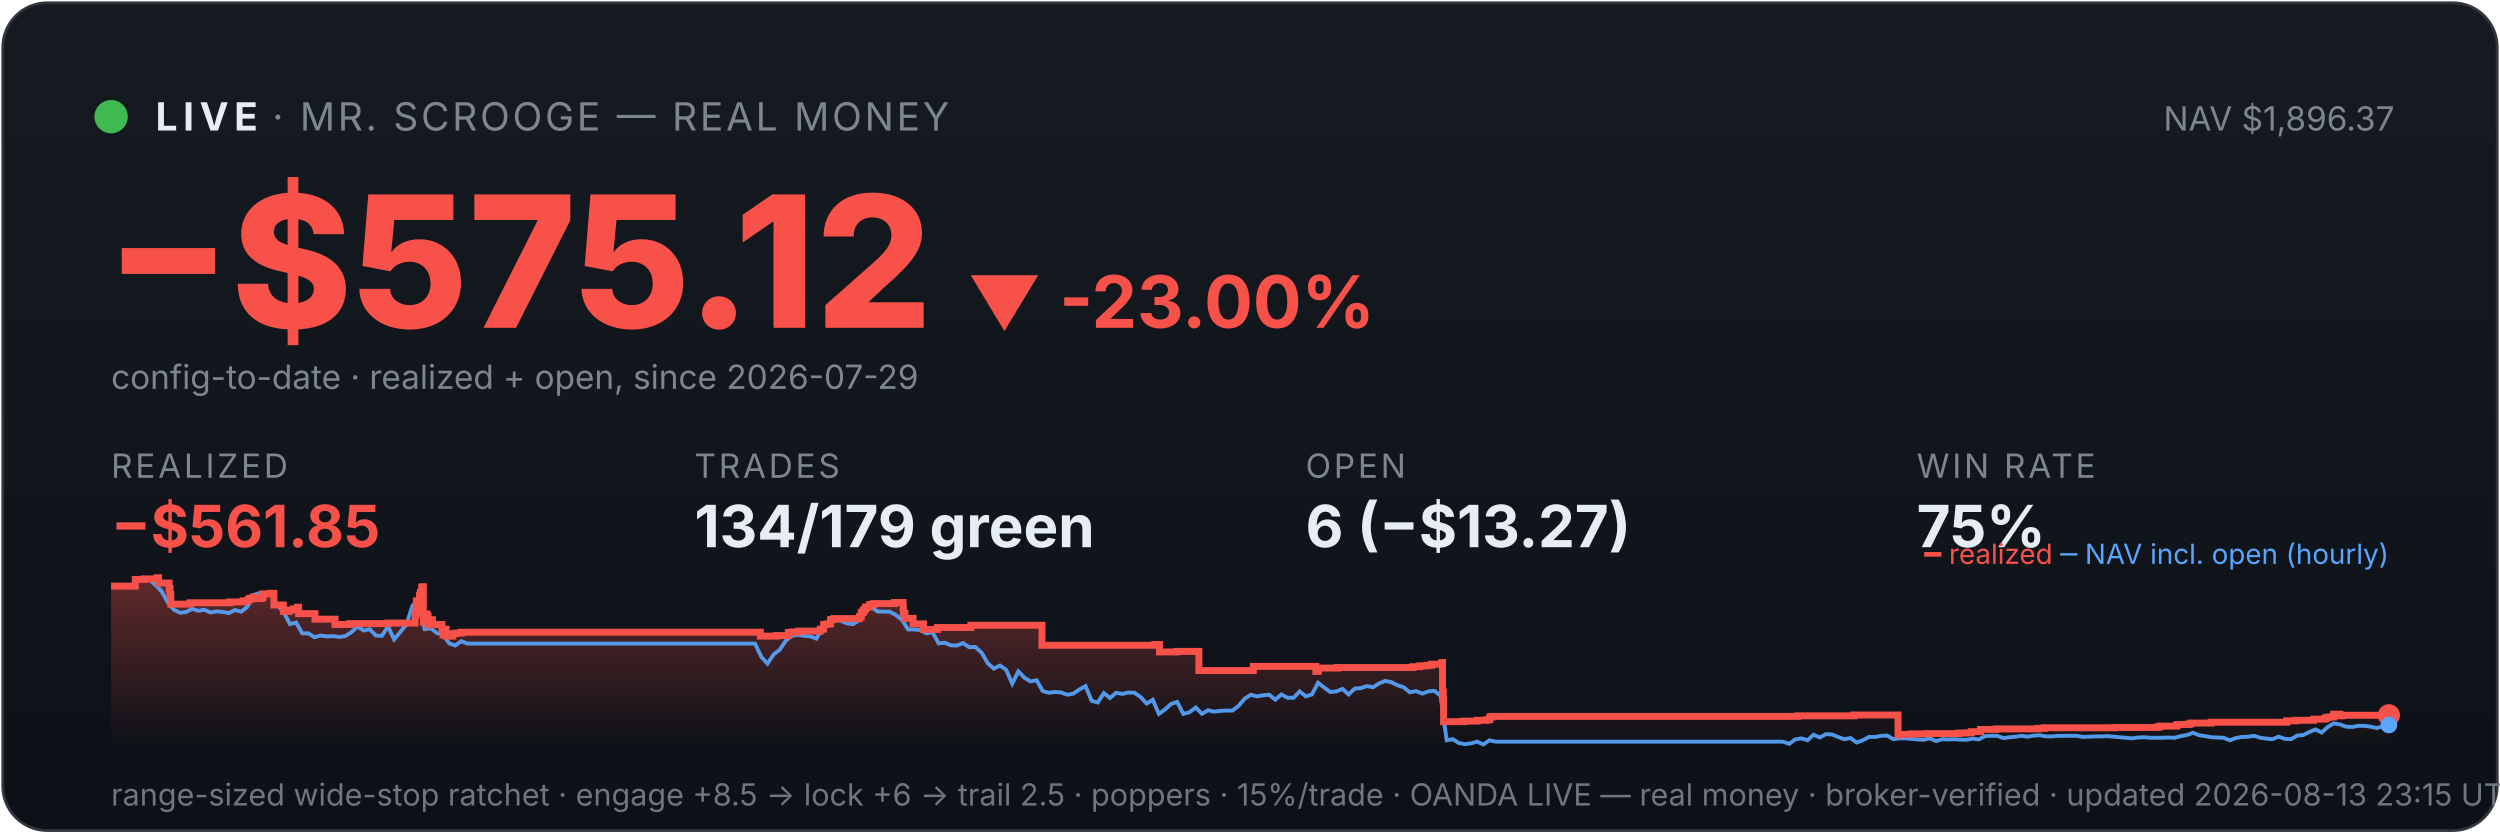
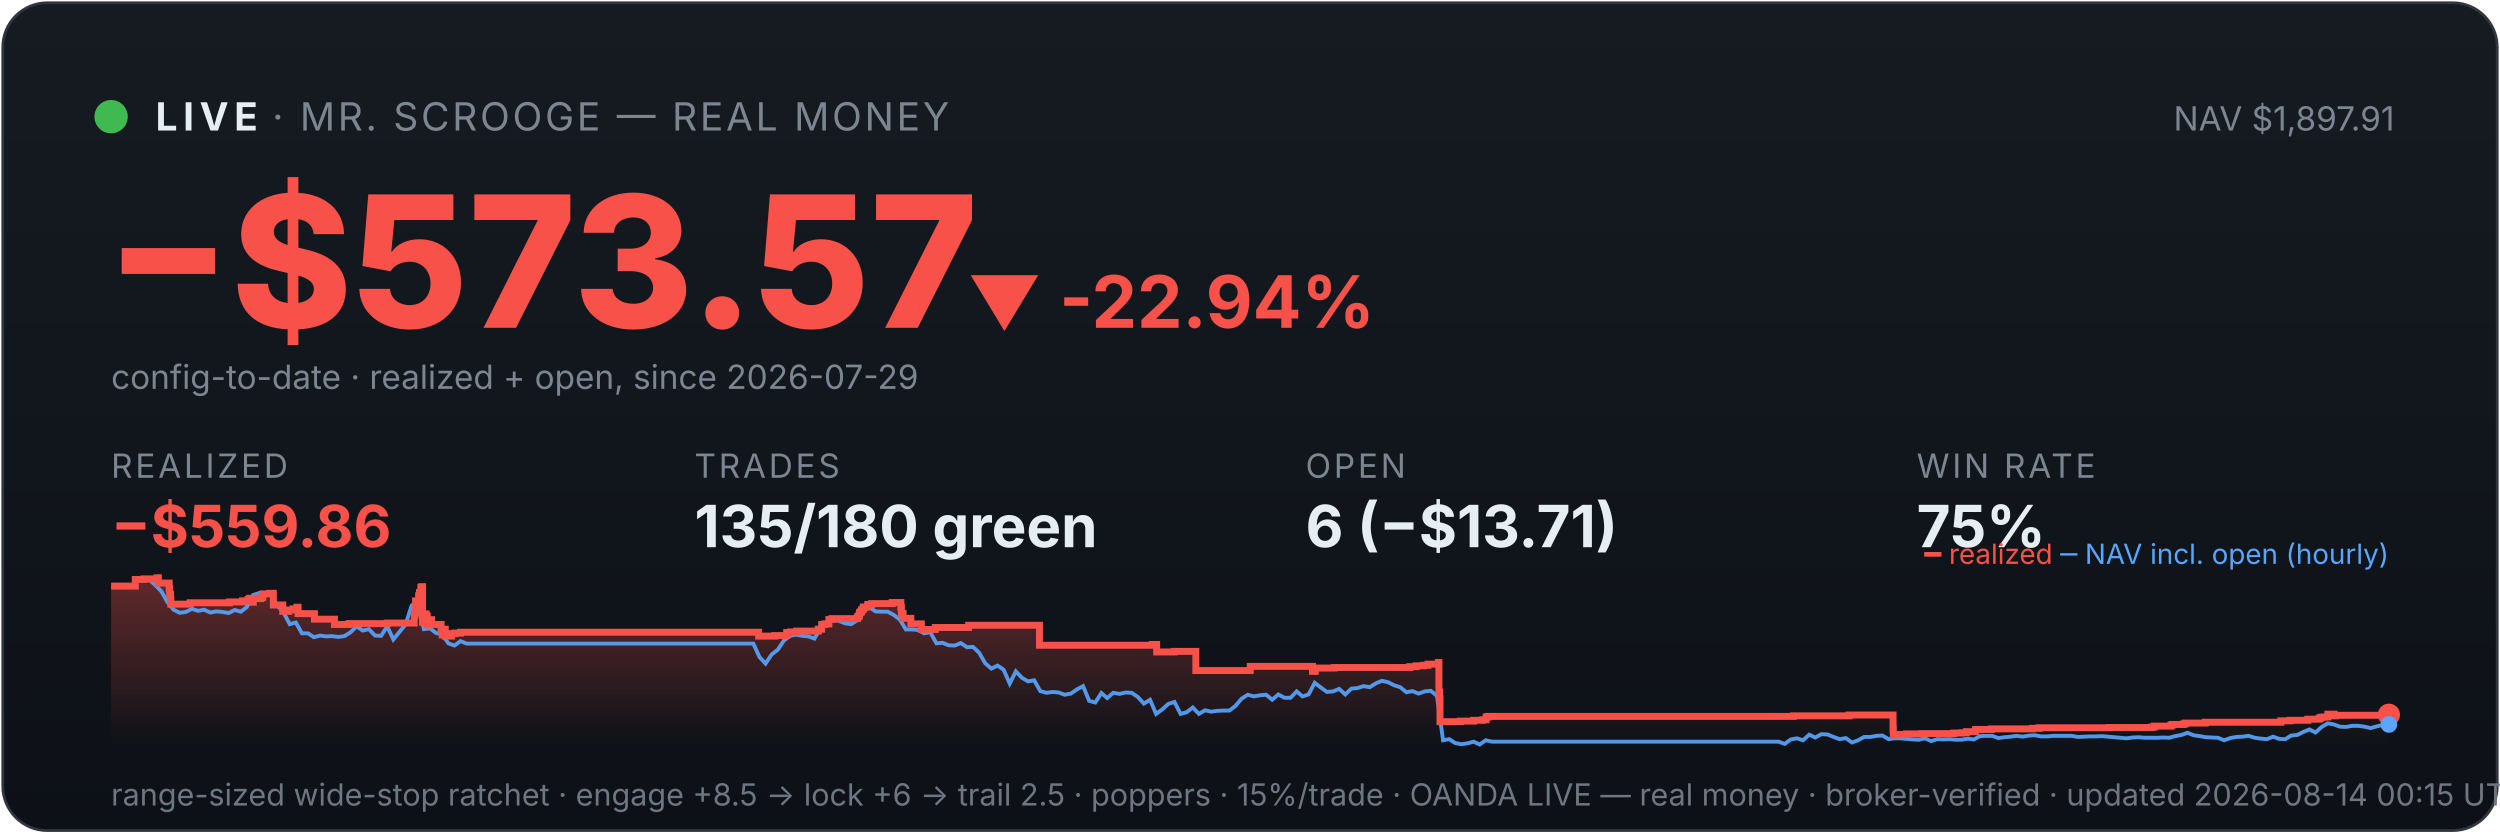
<svg xmlns="http://www.w3.org/2000/svg" viewBox="0 0 900 300" width="100%" font-family="system-ui,-apple-system,sans-serif">
  <defs>
    <linearGradient id="bg" x1="0" y1="0" x2="0" y2="1">
      <stop offset="0" stop-color="#161b22" />
      <stop offset="1" stop-color="#0d1117" />
    </linearGradient>
    <linearGradient id="fill" x1="0" y1="0" x2="0" y2="1">
      <stop offset="0" stop-color="#f85149" stop-opacity="0.35" />
      <stop offset="1" stop-color="#f85149" stop-opacity="0" />
    </linearGradient>
  </defs>
  <rect x="1" y="1" width="898" height="298" rx="16" fill="url(#bg)" stroke="#30363d" />
  <circle cx="40" cy="42" r="6" fill="#3fb950" />
  <text x="56" y="47" font-size="14" font-weight="700" fill="#e6edf3" letter-spacing="2">LIVE</text>
  <text x="98" y="47" font-size="14" fill="#7d8590" letter-spacing="1">· MR. SCROOGE — REAL MONEY</text>
-   <text x="862" y="47" font-size="12" fill="#7d8590" text-anchor="end">NAV $1,896.37</text>
-   <text x="38" y="118" font-size="66" font-weight="800" fill="#f85149">−$575.12</text>
-   <text x="348" y="118" font-size="26" font-weight="700" fill="#f85149">▼ -23.00%</text>
+   <text x="862" y="47" font-size="12" fill="#7d8590" text-anchor="end">NAV $1,897.91</text>
+   <text x="38" y="118" font-size="66" font-weight="800" fill="#f85149">−$573.57</text>
+   <text x="348" y="118" font-size="26" font-weight="700" fill="#f85149">▼ -22.94%</text>
  <text x="40" y="140" font-size="12" fill="#7d8590">config-to-date · realized + open, since 2026-07-29</text>
  <text x="40" y="172" font-family="system-ui,-apple-system,sans-serif" font-size="12" fill="#7d8590" letter-spacing="1">REALIZED</text>
-   <text x="40" y="197" font-family="system-ui,-apple-system,sans-serif" font-size="21" font-weight="700" fill="#f85149">−$561.85</text>
+   <text x="40" y="197" font-family="system-ui,-apple-system,sans-serif" font-size="21" font-weight="700" fill="#f85149">−$559.86</text>
  <text x="250" y="172" font-family="system-ui,-apple-system,sans-serif" font-size="12" fill="#7d8590" letter-spacing="1">TRADES</text>
-   <text x="250" y="197" font-family="system-ui,-apple-system,sans-serif" font-size="21" font-weight="700" fill="#e6edf3">134/179 green</text>
+   <text x="250" y="197" font-family="system-ui,-apple-system,sans-serif" font-size="21" font-weight="700" fill="#e6edf3">135/180 green</text>
  <text x="470" y="172" font-family="system-ui,-apple-system,sans-serif" font-size="12" fill="#7d8590" letter-spacing="1">OPEN</text>
-   <text x="470" y="197" font-family="system-ui,-apple-system,sans-serif" font-size="21" font-weight="700" fill="#e6edf3">6 (−$13.27)</text>
+   <text x="470" y="197" font-family="system-ui,-apple-system,sans-serif" font-size="21" font-weight="700" fill="#e6edf3">6 (−$13.71)</text>
  <text x="690" y="172" font-family="system-ui,-apple-system,sans-serif" font-size="12" fill="#7d8590" letter-spacing="1">WIN RATE</text>
  <text x="690" y="197" font-family="system-ui,-apple-system,sans-serif" font-size="21" font-weight="700" fill="#e6edf3">75%</text>
-   <polygon points="40,268 40.0,211.0 48.7,211.0 48.7,208.6 51.9,208.6 51.9,208.4 56.6,208.4 56.6,208.2 56.6,208.2 56.6,208.0 57.1,208.0 57.1,209.9 60.9,209.9 60.9,211.9 61.2,211.9 61.2,214.0 61.5,214.0 61.5,215.8 61.5,215.8 61.5,217.5 68.4,217.5 68.4,217.3 68.5,217.3 68.5,217.0 82.7,217.0 82.7,216.7 87.5,216.7 87.5,216.3 89.4,216.3 89.4,215.8 89.9,215.8 89.9,215.4 91.2,215.4 91.2,214.9 91.3,214.9 91.3,216.8 91.3,216.8 91.3,215.5 94.0,215.5 94.0,215.2 94.6,215.2 94.6,214.7 94.7,214.7 94.7,213.8 97.3,213.8 97.3,213.6 98.6,213.6 98.6,215.5 98.6,215.5 98.6,217.8 102.0,217.8 102.0,220.1 104.1,220.1 104.1,219.6 105.7,219.6 105.7,219.2 107.1,219.2 107.1,218.6 107.5,218.6 107.5,218.2 107.5,218.2 107.5,220.9 113.4,220.9 113.4,222.9 120.6,222.9 120.6,224.8 125.9,224.8 125.9,224.5 139.7,224.5 139.7,224.3 149.4,224.3 149.4,223.1 149.4,223.1 149.4,222.7 149.4,222.7 149.4,221.7 149.6,221.7 149.6,221.0 149.8,221.0 149.8,218.0 149.9,218.0 149.9,216.3 151.0,216.3 151.0,215.3 151.0,215.3 151.0,214.5 151.3,214.5 151.3,214.2 151.3,214.2 151.3,213.3 151.8,213.3 151.8,212.2 151.8,212.2 151.8,211.5 152.1,211.5 152.1,211.2 152.4,211.2 152.4,214.0 152.4,214.0 152.4,217.3 152.4,217.3 152.4,220.6 152.4,220.6 152.4,224.0 152.8,224.0 152.8,222.0 152.9,222.0 152.9,221.7 153.3,221.7 153.3,221.5 153.5,221.5 153.5,221.0 153.7,221.0 153.7,222.9 153.7,222.9 153.7,221.8 153.8,221.8 153.8,221.7 154.1,221.7 154.1,221.3 154.1,221.3 154.1,223.3 154.2,223.3 154.2,225.2 154.2,225.2 154.2,224.9 154.4,224.9 154.4,225.0 154.6,225.0 154.6,224.7 154.6,224.7 154.6,224.3 154.9,224.3 154.9,223.6 154.9,223.6 154.9,223.4 154.9,223.4 154.9,223.1 155.7,223.1 155.7,225.1 155.7,225.1 155.7,224.8 159.1,224.8 159.1,226.7 159.5,226.7 159.5,228.6 159.6,228.6 159.6,227.6 159.7,227.6 159.7,226.9 160.0,226.9 160.0,226.5 160.6,226.5 160.6,229.0 163.0,229.0 163.0,228.1 164.2,228.1 164.2,227.9 166.1,227.9 166.1,227.6 273.7,227.6 273.7,229.0 279.5,229.0 279.5,228.8 283.8,228.8 283.8,227.7 285.2,227.7 285.2,227.5 287.5,227.5 287.5,227.2 295.3,227.2 295.3,226.7 295.3,226.7 295.3,226.5 296.5,226.5 296.5,224.8 297.7,224.8 297.7,224.6 299.0,224.6 299.0,223.0 300.2,223.0 300.2,222.7 309.4,222.7 309.4,222.2 309.5,222.2 309.5,222.0 310.0,222.0 310.0,221.7 310.0,221.7 310.0,221.4 310.1,221.4 310.1,220.6 310.3,220.6 310.3,220.4 310.7,220.4 310.7,220.2 310.9,220.2 310.9,219.9 310.9,219.9 310.9,219.5 311.3,219.5 311.3,219.3 311.6,219.3 311.6,218.8 311.6,218.8 311.6,218.5 313.1,218.5 313.1,218.3 313.1,218.3 313.1,217.8 313.1,217.8 313.1,217.6 314.5,217.6 314.5,217.3 322.0,217.3 322.0,216.9 325.1,216.9 325.1,218.9 325.1,218.9 325.1,218.7 325.2,218.7 325.2,220.8 325.8,220.8 325.8,222.6 328.7,222.6 328.7,224.6 332.5,224.6 332.5,226.6 337.5,226.6 337.5,225.9 349.5,225.9 349.5,225.1 375.1,225.1 375.1,232.3 415.8,232.3 415.8,232.0 417.4,232.0 417.4,234.7 423.7,234.7 423.7,234.5 431.6,234.5 431.6,241.4 451.1,241.4 451.1,241.2 451.2,241.2 451.2,239.9 473.7,239.9 473.7,241.7 474.6,241.7 474.6,240.5 481.5,240.5 481.5,240.3 508.7,240.3 508.7,240.0 511.1,240.0 511.1,239.7 513.7,239.7 513.7,239.5 515.4,239.5 515.4,239.1 519.1,239.1 519.1,238.5 519.3,238.5 519.3,241.1 519.3,241.1 519.3,249.2 519.6,249.2 519.6,251.6 519.7,251.6 519.7,259.8 527.0,259.8 527.0,259.6 531.8,259.6 531.8,259.3 535.1,259.3 535.1,259.1 536.3,259.1 536.3,258.5 536.3,258.5 536.3,258.1 537.1,258.1 537.1,257.9 647.2,257.9 647.2,257.7 667.4,257.7 667.4,257.4 683.3,257.4 683.3,261.9 683.3,261.9 683.3,262.5 683.3,262.5 683.3,263.2 683.3,263.2 683.3,263.5 683.3,263.5 683.3,263.6 683.3,263.6 683.3,264.6 684.2,264.6 684.2,264.4 688.1,264.4 688.1,264.2 693.6,264.2 693.6,264.1 705.2,264.1 705.2,263.9 708.0,263.9 708.0,263.8 709.7,263.8 709.7,263.4 713.0,263.4 713.0,262.6 718.7,262.6 718.7,262.5 718.7,262.5 718.7,262.4 733.7,262.4 733.7,262.2 736.0,262.2 736.0,262.0 761.3,262.0 761.3,261.9 776.6,261.9 776.6,261.7 777.6,261.7 777.6,261.4 783.5,261.4 783.5,261.2 783.6,261.2 783.6,261.0 784.0,261.0 784.0,260.8 788.0,260.8 788.0,260.6 788.7,260.6 788.7,260.3 796.0,260.3 796.0,260.0 823.2,260.0 823.2,259.5 826.5,259.5 826.5,259.3 832.9,259.3 832.9,258.9 836.8,258.9 836.8,258.8 837.1,258.8 837.1,258.5 837.7,258.5 837.7,258.2 838.8,258.2 838.8,258.1 840.1,258.1 840.1,257.4 840.1,257.4 840.1,257.1 842.4,257.1 842.4,257.7 843.1,257.7 843.1,257.5 860.0,257.5 860.0,257.5 860,268" fill="url(#fill)" />
-   <polyline points="40.5,211.0 40.6,211.0 42.8,211.0 43.1,211.0 45.0,211.1 47.2,211.4 49.4,208.7 51.6,208.2 53.8,208.7 56.0,210.6 58.2,212.9 60.4,216.8 62.6,219.5 64.8,220.6 67.0,220.3 69.2,219.2 71.4,219.9 73.6,219.5 75.8,220.5 78.0,220.1 80.2,220.3 82.4,220.7 84.6,219.6 86.8,220.2 89.0,218.5 91.2,214.2 93.4,213.5 95.6,214.3 97.8,214.1 100.0,218.0 102.2,220.5 104.4,224.7 106.6,224.1 108.8,228.0 111.0,228.0 113.2,229.4 115.4,228.8 117.7,229.1 119.9,229.0 122.1,229.3 124.3,229.0 126.5,227.6 128.7,225.5 130.9,227.0 133.1,226.5 135.3,228.8 137.5,228.9 139.7,225.5 141.9,230.2 144.1,227.5 146.3,224.8 148.5,218.0 150.1,216.8 150.7,217.5 152.9,226.5 155.1,226.2 157.3,227.9 159.5,228.4 161.7,231.6 163.9,232.4 166.1,230.8 168.3,231.7 170.5,231.7 172.7,231.7 174.9,231.7 177.1,231.7 179.3,231.7 181.5,231.7 183.7,231.7 185.9,231.7 188.1,231.7 190.3,231.7 192.5,231.7 194.7,231.7 197.0,231.7 199.2,231.7 201.4,231.7 203.6,231.7 205.8,231.7 208.0,231.7 210.2,231.7 212.4,231.7 214.6,231.7 216.8,231.7 219.0,231.7 221.2,231.7 223.4,231.7 225.6,231.7 227.8,231.7 230.0,231.7 232.2,231.7 234.4,231.7 236.6,231.7 238.8,231.7 241.0,231.7 243.2,231.7 245.4,231.7 247.6,231.7 249.8,231.7 252.0,231.7 254.2,231.7 256.4,231.7 258.6,231.7 260.8,231.7 263.0,231.7 265.2,231.7 267.4,231.7 269.6,231.7 271.8,231.7 274.1,236.5 276.3,238.9 278.5,235.6 280.7,233.9 282.9,230.6 285.1,228.9 287.3,228.5 289.5,228.9 291.7,229.1 293.9,229.9 296.1,226.1 298.3,223.9 300.5,223.2 302.7,223.5 304.9,224.4 307.1,224.7 309.3,223.3 311.5,220.1 313.7,218.6 315.9,220.1 318.1,220.2 320.3,220.2 322.5,221.4 324.7,223.1 326.9,226.6 329.1,226.6 331.3,226.8 333.5,228.0 335.7,227.6 337.9,231.6 340.1,231.4 342.3,232.3 344.5,232.4 346.7,231.5 348.9,233.0 351.1,232.9 353.4,235.0 355.6,238.8 357.8,240.7 360.0,239.6 362.2,241.1 364.4,246.1 366.6,241.7 368.8,244.0 371.0,245.3 373.2,244.9 375.4,248.8 377.6,249.4 379.8,249.1 382.0,249.3 384.2,250.1 386.4,249.7 388.6,248.2 390.8,247.0 393.0,252.3 395.2,252.9 397.4,249.5 399.6,251.3 401.8,249.4 404.0,249.8 406.2,249.3 408.4,249.4 410.6,250.9 412.8,253.3 415.0,251.9 417.2,257.0 419.4,255.4 421.6,253.4 423.8,252.7 426.0,257.0 428.2,256.4 430.5,254.7 432.7,257.0 434.9,255.7 437.1,256.2 439.3,255.9 441.5,255.8 443.7,255.8 445.9,254.1 448.1,251.5 450.3,250.1 452.5,250.7 454.7,250.3 456.9,250.1 459.1,251.9 461.3,250.0 463.5,251.2 465.7,251.2 467.9,248.9 470.1,250.7 472.3,250.0 474.5,245.8 476.7,247.5 478.9,249.1 481.1,248.9 483.3,248.0 485.5,250.0 487.7,247.9 489.9,247.7 492.1,247.0 494.3,247.4 496.5,246.0 498.7,245.1 500.9,245.6 503.1,246.7 505.3,247.4 507.5,249.2 509.8,248.8 512.0,249.7 514.2,248.9 516.4,248.7 518.6,250.5 520.8,266.5 523.0,266.1 525.2,267.5 527.4,267.9 529.6,267.6 531.8,267.0 534.0,268.0 536.2,266.5 538.4,267.0 540.6,267.0 542.8,267.0 545.0,267.0 547.2,267.0 549.4,267.0 551.6,267.0 553.8,267.0 556.0,267.0 558.2,267.0 560.4,267.0 562.6,267.0 564.8,267.0 567.0,267.0 569.2,267.0 571.4,267.0 573.6,267.0 575.8,267.0 578.0,267.0 580.2,267.0 582.4,267.0 584.6,267.0 586.9,267.0 589.1,267.0 591.3,267.0 593.5,267.0 595.7,267.0 597.9,267.0 600.1,267.0 602.3,267.0 604.5,267.0 606.7,267.0 608.9,267.0 611.1,267.0 613.3,267.0 615.5,267.0 617.7,267.0 619.9,267.0 622.1,267.0 624.3,267.0 626.5,267.0 628.7,267.0 630.9,267.0 633.1,267.0 635.3,267.0 637.5,267.0 639.7,267.0 641.9,267.0 644.1,267.8 646.3,266.2 648.5,265.8 650.7,266.5 652.9,264.5 655.1,265.5 657.3,264.3 659.5,264.4 661.7,265.3 663.9,266.1 666.2,265.7 668.4,267.3 670.6,266.5 672.8,265.3 675.0,265.3 677.2,264.9 679.4,264.8 681.6,266.1 683.8,265.8 686.0,265.8 688.2,266.0 690.4,266.2 692.6,266.3 694.8,265.8 697.0,266.8 699.2,266.1 701.4,266.2 703.6,266.1 705.8,266.3 708.0,266.3 710.2,265.9 712.4,266.2 714.6,265.0 716.8,264.9 719.0,264.9 721.2,265.7 723.4,265.4 725.6,265.2 727.8,264.9 730.0,265.2 732.2,264.8 734.4,264.7 736.6,265.1 738.8,265.1 741.0,264.9 743.3,264.9 745.5,264.9 747.7,264.9 749.9,265.3 752.1,265.2 754.3,265.1 756.5,265.1 758.7,265.0 760.9,265.2 763.1,265.4 765.3,265.6 767.5,265.8 769.7,265.5 771.9,265.4 774.1,265.6 776.3,265.6 778.5,265.6 780.7,265.5 782.9,265.6 785.1,265.0 787.3,264.6 789.5,263.8 791.7,264.7 793.9,265.0 796.1,265.4 798.3,265.5 800.5,265.6 802.7,266.5 804.9,265.7 807.1,265.3 809.3,265.2 811.5,264.9 813.7,265.6 815.9,265.9 818.1,266.1 820.3,265.2 822.6,266.0 824.8,266.1 827.0,264.8 829.2,264.6 831.4,263.5 833.6,262.6 835.8,263.7 838.0,261.7 840.2,260.4 842.4,260.8 844.6,261.6 846.8,261.7 849.0,261.3 851.2,261.3 853.4,261.6 855.6,262.1 857.8,261.5 860.0,261.0" fill="none" stroke="#58a6ff" stroke-width="1.4" opacity="0.9" />
-   <polyline points="40.0,211.0 48.7,211.0 48.7,208.6 51.9,208.6 51.9,208.4 56.6,208.4 56.6,208.2 56.6,208.2 56.6,208.0 57.1,208.0 57.1,209.9 60.9,209.9 60.9,211.9 61.2,211.9 61.2,214.0 61.5,214.0 61.5,215.8 61.5,215.8 61.5,217.5 68.4,217.5 68.4,217.3 68.5,217.3 68.5,217.0 82.7,217.0 82.7,216.7 87.5,216.7 87.5,216.3 89.4,216.3 89.4,215.8 89.9,215.8 89.9,215.4 91.2,215.4 91.2,214.9 91.3,214.9 91.3,216.8 91.3,216.8 91.3,215.5 94.0,215.5 94.0,215.2 94.6,215.2 94.6,214.7 94.7,214.7 94.7,213.8 97.3,213.8 97.3,213.6 98.6,213.6 98.6,215.5 98.6,215.5 98.6,217.8 102.0,217.8 102.0,220.1 104.1,220.1 104.1,219.6 105.7,219.6 105.7,219.2 107.1,219.2 107.1,218.6 107.5,218.6 107.5,218.2 107.5,218.2 107.5,220.9 113.4,220.9 113.4,222.9 120.6,222.9 120.6,224.8 125.9,224.8 125.9,224.5 139.7,224.5 139.7,224.3 149.4,224.3 149.4,223.1 149.4,223.1 149.4,222.7 149.4,222.7 149.4,221.7 149.6,221.7 149.6,221.0 149.8,221.0 149.8,218.0 149.9,218.0 149.9,216.3 151.0,216.3 151.0,215.3 151.0,215.3 151.0,214.5 151.3,214.5 151.3,214.2 151.3,214.2 151.3,213.3 151.8,213.3 151.8,212.2 151.8,212.2 151.8,211.5 152.1,211.5 152.1,211.2 152.4,211.2 152.4,214.0 152.4,214.0 152.4,217.3 152.4,217.3 152.4,220.6 152.4,220.6 152.4,224.0 152.8,224.0 152.8,222.0 152.9,222.0 152.9,221.7 153.3,221.7 153.3,221.5 153.5,221.5 153.5,221.0 153.7,221.0 153.7,222.9 153.7,222.9 153.7,221.8 153.8,221.8 153.8,221.7 154.1,221.7 154.1,221.3 154.1,221.3 154.1,223.3 154.2,223.3 154.2,225.2 154.2,225.2 154.2,224.9 154.4,224.9 154.4,225.0 154.6,225.0 154.6,224.7 154.6,224.7 154.6,224.3 154.9,224.3 154.9,223.6 154.9,223.6 154.9,223.4 154.9,223.4 154.9,223.1 155.7,223.1 155.7,225.1 155.7,225.1 155.7,224.8 159.1,224.8 159.1,226.7 159.5,226.7 159.5,228.6 159.6,228.6 159.6,227.6 159.7,227.6 159.7,226.9 160.0,226.9 160.0,226.5 160.6,226.5 160.6,229.0 163.0,229.0 163.0,228.1 164.2,228.1 164.2,227.9 166.1,227.9 166.1,227.6 273.7,227.6 273.7,229.0 279.5,229.0 279.5,228.8 283.8,228.8 283.8,227.7 285.2,227.7 285.2,227.5 287.5,227.5 287.5,227.2 295.3,227.2 295.3,226.7 295.3,226.7 295.3,226.5 296.5,226.5 296.5,224.8 297.7,224.8 297.7,224.6 299.0,224.6 299.0,223.0 300.2,223.0 300.2,222.7 309.4,222.7 309.4,222.2 309.5,222.2 309.5,222.0 310.0,222.0 310.0,221.7 310.0,221.7 310.0,221.4 310.1,221.4 310.1,220.6 310.3,220.6 310.3,220.4 310.7,220.4 310.7,220.2 310.9,220.2 310.9,219.9 310.9,219.9 310.9,219.5 311.3,219.5 311.3,219.3 311.6,219.3 311.6,218.8 311.6,218.8 311.6,218.5 313.1,218.5 313.1,218.3 313.1,218.3 313.1,217.8 313.1,217.8 313.1,217.6 314.5,217.6 314.5,217.3 322.0,217.3 322.0,216.9 325.1,216.9 325.1,218.9 325.1,218.9 325.1,218.7 325.2,218.7 325.2,220.8 325.8,220.8 325.8,222.6 328.7,222.6 328.7,224.6 332.5,224.6 332.5,226.6 337.5,226.6 337.5,225.9 349.5,225.9 349.5,225.1 375.1,225.1 375.1,232.3 415.8,232.3 415.8,232.0 417.4,232.0 417.4,234.7 423.7,234.7 423.7,234.5 431.6,234.5 431.6,241.4 451.1,241.4 451.1,241.2 451.2,241.2 451.2,239.9 473.7,239.9 473.7,241.7 474.6,241.7 474.6,240.5 481.5,240.5 481.5,240.3 508.7,240.3 508.7,240.0 511.1,240.0 511.1,239.7 513.7,239.7 513.7,239.5 515.4,239.5 515.4,239.1 519.1,239.1 519.1,238.5 519.3,238.5 519.3,241.1 519.3,241.1 519.3,249.2 519.6,249.2 519.6,251.6 519.7,251.6 519.7,259.8 527.0,259.8 527.0,259.6 531.8,259.6 531.8,259.3 535.1,259.3 535.1,259.1 536.3,259.1 536.3,258.5 536.3,258.5 536.3,258.1 537.1,258.1 537.1,257.9 647.2,257.9 647.2,257.7 667.4,257.7 667.4,257.4 683.3,257.4 683.3,261.9 683.3,261.9 683.3,262.5 683.3,262.5 683.3,263.2 683.3,263.2 683.3,263.5 683.3,263.5 683.3,263.6 683.3,263.6 683.3,264.6 684.2,264.6 684.2,264.4 688.1,264.4 688.1,264.2 693.6,264.2 693.6,264.1 705.2,264.1 705.2,263.9 708.0,263.9 708.0,263.8 709.7,263.8 709.7,263.4 713.0,263.4 713.0,262.6 718.7,262.6 718.7,262.5 718.7,262.5 718.7,262.4 733.7,262.4 733.7,262.2 736.0,262.2 736.0,262.0 761.3,262.0 761.3,261.9 776.6,261.9 776.6,261.7 777.6,261.7 777.6,261.4 783.5,261.4 783.5,261.2 783.6,261.2 783.6,261.0 784.0,261.0 784.0,260.8 788.0,260.8 788.0,260.6 788.7,260.6 788.7,260.3 796.0,260.3 796.0,260.0 823.2,260.0 823.2,259.5 826.5,259.5 826.5,259.3 832.9,259.3 832.9,258.9 836.8,258.9 836.8,258.8 837.1,258.8 837.1,258.5 837.7,258.5 837.7,258.2 838.8,258.2 838.8,258.1 840.1,258.1 840.1,257.4 840.1,257.4 840.1,257.1 842.4,257.1 842.4,257.7 843.1,257.7 843.1,257.5 860.0,257.5 860.0,257.5" fill="none" stroke="#f85149" stroke-width="2.5" />
-   <circle cx="860.0" cy="257.5" r="4" fill="#f85149" />
-   <circle cx="860.0" cy="261.0" r="3" fill="#58a6ff" />
+   <polygon points="40,268 40.0,211.0 48.7,211.0 48.7,208.6 51.8,208.6 51.8,208.4 56.5,208.4 56.5,208.2 56.6,208.2 56.6,208.0 57.0,208.0 57.0,209.9 60.9,209.9 60.9,211.9 61.1,211.9 61.1,214.0 61.4,214.0 61.4,215.8 61.5,215.8 61.5,217.5 68.4,217.5 68.4,217.3 68.5,217.3 68.5,217.0 82.6,217.0 82.6,216.7 87.3,216.7 87.3,216.3 89.3,216.3 89.3,215.8 89.8,215.8 89.8,215.4 91.1,215.4 91.1,214.9 91.1,214.9 91.1,216.8 91.2,216.8 91.2,215.5 93.8,215.5 93.8,215.2 94.5,215.2 94.5,214.7 94.6,214.7 94.6,213.8 97.1,213.8 97.1,213.6 98.4,213.6 98.4,215.5 98.4,215.5 98.4,217.8 101.8,217.8 101.8,220.1 103.9,220.1 103.9,219.6 105.5,219.6 105.5,219.2 106.9,219.2 106.9,218.6 107.3,218.6 107.3,218.2 107.3,218.2 107.3,220.9 113.2,220.9 113.2,222.9 120.4,222.9 120.4,224.8 125.7,224.8 125.7,224.5 139.4,224.5 139.4,224.3 149.1,224.3 149.1,223.1 149.1,223.1 149.1,222.7 149.1,222.7 149.1,221.7 149.3,221.7 149.3,221.0 149.5,221.0 149.5,218.0 149.6,218.0 149.6,216.3 150.7,216.3 150.7,215.3 150.7,215.3 150.7,214.5 151.0,214.5 151.0,214.2 151.0,214.2 151.0,213.3 151.5,213.3 151.5,212.2 151.5,212.2 151.5,211.5 151.8,211.5 151.8,211.2 152.1,211.2 152.1,214.0 152.1,214.0 152.1,217.3 152.1,217.3 152.1,220.6 152.1,220.6 152.1,224.0 152.5,224.0 152.5,222.0 152.6,222.0 152.6,221.7 153.0,221.7 153.0,221.5 153.2,221.5 153.2,221.0 153.4,221.0 153.4,222.9 153.4,222.9 153.4,221.8 153.5,221.8 153.5,221.7 153.8,221.7 153.8,221.3 153.8,221.3 153.8,223.3 153.9,223.3 153.9,225.2 153.9,225.2 153.9,224.9 154.1,224.9 154.1,225.0 154.3,225.0 154.3,224.7 154.3,224.7 154.3,224.3 154.6,224.3 154.6,223.6 154.6,223.6 154.6,223.4 154.6,223.4 154.6,223.1 155.4,223.1 155.4,225.1 155.4,225.1 155.4,224.8 158.8,224.8 158.8,226.7 159.2,226.7 159.2,228.6 159.3,228.6 159.3,227.6 159.4,227.6 159.4,226.9 159.7,226.9 159.7,226.5 160.3,226.5 160.3,229.0 162.6,229.0 162.6,228.1 163.8,228.1 163.8,227.9 165.8,227.9 165.8,227.6 273.1,227.6 273.1,229.0 278.9,229.0 278.9,228.8 283.2,228.8 283.2,227.7 284.6,227.7 284.6,227.5 286.8,227.5 286.8,227.2 294.6,227.2 294.6,226.7 294.6,226.7 294.6,226.5 295.8,226.5 295.8,224.8 297.0,224.8 297.0,224.6 298.4,224.6 298.4,223.0 299.5,223.0 299.5,222.7 308.7,222.7 308.7,222.2 308.8,222.2 308.8,222.0 309.2,222.0 309.2,221.7 309.3,221.7 309.3,221.4 309.4,221.4 309.4,220.6 309.6,220.6 309.6,220.4 310.0,220.4 310.0,220.2 310.1,220.2 310.1,219.9 310.2,219.9 310.2,219.5 310.6,219.5 310.6,219.3 310.8,219.3 310.8,218.8 310.8,218.8 310.8,218.5 312.3,218.5 312.3,218.3 312.4,218.3 312.4,217.8 312.4,217.8 312.4,217.6 313.8,217.6 313.8,217.3 321.2,217.3 321.2,216.9 324.3,216.9 324.3,218.9 324.3,218.9 324.3,218.7 324.5,218.7 324.5,220.8 325.1,220.8 325.1,222.6 327.9,222.6 327.9,224.6 331.7,224.6 331.7,226.6 336.7,226.6 336.7,225.9 348.7,225.9 348.7,225.1 374.2,225.1 374.2,232.3 414.8,232.3 414.8,232.0 416.4,232.0 416.4,234.7 422.7,234.7 422.7,234.5 430.5,234.5 430.5,241.4 450.0,241.4 450.0,241.2 450.1,241.2 450.1,239.9 472.5,239.9 472.5,241.7 473.5,241.7 473.5,240.5 480.3,240.5 480.3,240.3 507.5,240.3 507.5,240.0 509.8,240.0 509.8,239.7 512.4,239.7 512.4,239.5 514.1,239.5 514.1,239.1 517.8,239.1 517.8,238.5 518.0,238.5 518.0,241.1 518.0,241.1 518.0,249.2 518.3,249.2 518.3,251.6 518.4,251.6 518.4,259.8 525.7,259.8 525.7,259.6 530.5,259.6 530.5,259.3 533.8,259.3 533.8,259.1 535.0,259.1 535.0,258.5 535.0,258.5 535.0,258.1 535.8,258.1 535.8,257.9 645.6,257.9 645.6,257.7 665.7,257.7 665.7,257.4 681.5,257.4 681.5,261.9 681.5,261.9 681.5,262.5 681.6,262.5 681.6,263.2 681.6,263.2 681.6,263.5 681.6,263.5 681.6,263.6 681.6,263.6 681.6,264.6 682.5,264.6 682.5,264.4 686.3,264.4 686.3,264.2 691.8,264.2 691.8,264.1 703.4,264.1 703.4,263.9 706.2,263.9 706.2,263.8 707.9,263.8 707.9,263.4 711.2,263.4 711.2,262.6 716.9,262.6 716.9,262.5 716.9,262.5 716.9,262.4 731.8,262.4 731.8,262.2 734.1,262.2 734.1,262.0 759.4,262.0 759.4,261.9 774.7,261.9 774.7,261.7 775.6,261.7 775.6,261.4 781.5,261.4 781.5,261.2 781.6,261.2 781.6,261.0 782.0,261.0 782.0,260.8 786.0,260.8 786.0,260.6 786.7,260.6 786.7,260.3 793.9,260.3 793.9,260.0 821.1,260.0 821.1,259.5 824.4,259.5 824.4,259.3 830.8,259.3 830.8,258.9 834.7,258.9 834.7,258.8 835.0,258.8 835.0,258.5 835.5,258.5 835.5,258.2 836.7,258.2 836.7,258.1 838.0,258.1 838.0,257.4 838.0,257.4 838.0,257.1 840.3,257.1 840.3,257.7 840.9,257.7 840.9,257.5 858.3,257.5 858.3,257.3 860.0,257.3 860.0,257.3 860,268" fill="url(#fill)" />
+   <polyline points="40.5,211.0 40.5,211.0 42.7,211.0 43.1,211.0 44.9,211.1 47.1,211.4 49.3,208.7 51.5,208.2 53.7,208.7 55.9,210.6 58.1,212.9 60.3,216.8 62.5,219.5 64.7,220.6 66.9,220.3 69.1,219.2 71.3,219.9 73.5,219.5 75.7,220.5 77.9,220.1 80.1,220.3 82.3,220.7 84.5,219.6 86.7,220.2 88.9,218.5 91.1,214.2 93.3,213.5 95.5,214.3 97.7,214.1 99.9,218.0 102.1,220.5 104.3,224.7 106.5,224.1 108.7,228.0 110.9,228.0 113.0,229.4 115.2,228.8 117.4,229.1 119.6,229.0 121.8,229.3 124.0,229.0 126.2,227.6 128.4,225.5 130.6,227.0 132.8,226.5 135.0,228.8 137.2,228.9 139.4,225.5 141.6,230.2 143.8,227.5 146.0,224.8 148.2,218.0 149.8,216.8 150.4,217.5 152.6,226.5 154.8,226.2 157.0,227.9 159.2,228.4 161.4,231.6 163.6,232.4 165.8,230.8 168.0,231.7 170.2,231.7 172.4,231.7 174.6,231.7 176.8,231.7 179.0,231.7 181.2,231.7 183.3,231.7 185.5,231.7 187.7,231.7 189.9,231.7 192.1,231.7 194.3,231.7 196.5,231.7 198.7,231.7 200.9,231.7 203.1,231.7 205.3,231.7 207.5,231.7 209.7,231.7 211.9,231.7 214.1,231.7 216.3,231.7 218.5,231.7 220.7,231.7 222.9,231.7 225.1,231.7 227.3,231.7 229.5,231.7 231.7,231.7 233.9,231.7 236.1,231.7 238.3,231.7 240.5,231.7 242.7,231.7 244.9,231.7 247.1,231.7 249.3,231.7 251.5,231.7 253.7,231.7 255.8,231.7 258.0,231.7 260.2,231.7 262.4,231.7 264.6,231.7 266.8,231.7 269.0,231.7 271.2,231.7 273.4,236.5 275.6,238.9 277.8,235.6 280.0,233.9 282.2,230.6 284.4,228.9 286.6,228.5 288.8,228.9 291.0,229.1 293.2,229.9 295.4,226.1 297.6,223.9 299.8,223.2 302.0,223.5 304.2,224.4 306.4,224.7 308.6,223.3 310.8,220.1 313.0,218.6 315.2,220.1 317.4,220.2 319.6,220.2 321.8,221.4 324.0,223.1 326.1,226.6 328.3,226.6 330.5,226.8 332.7,228.0 334.9,227.6 337.1,231.6 339.3,231.4 341.5,232.3 343.7,232.4 345.9,231.5 348.1,233.0 350.3,232.9 352.5,235.0 354.7,238.8 356.9,240.7 359.1,239.6 361.3,241.1 363.5,246.1 365.7,241.7 367.9,244.0 370.1,245.3 372.3,244.9 374.5,248.8 376.7,249.4 378.9,249.1 381.1,249.3 383.3,250.1 385.5,249.7 387.7,248.2 389.9,247.0 392.1,252.3 394.3,252.9 396.5,249.5 398.6,251.3 400.8,249.4 403.0,249.8 405.2,249.3 407.4,249.4 409.6,250.9 411.8,253.3 414.0,251.9 416.2,257.0 418.4,255.4 420.6,253.4 422.8,252.7 425.0,257.0 427.2,256.4 429.4,254.7 431.6,257.0 433.8,255.7 436.0,256.2 438.2,255.9 440.4,255.8 442.6,255.8 444.8,254.1 447.0,251.5 449.2,250.1 451.4,250.7 453.6,250.3 455.8,250.1 458.0,251.9 460.2,250.0 462.4,251.2 464.6,251.2 466.8,248.9 468.9,250.7 471.1,250.0 473.3,245.8 475.5,247.5 477.7,249.1 479.9,248.9 482.1,248.0 484.3,250.0 486.5,247.9 488.7,247.7 490.9,247.0 493.1,247.4 495.3,246.0 497.5,245.1 499.7,245.6 501.9,246.7 504.1,247.4 506.3,249.2 508.5,248.8 510.7,249.7 512.9,248.9 515.1,248.7 517.3,250.5 519.5,266.5 521.7,266.1 523.9,267.5 526.1,267.9 528.3,267.6 530.5,267.0 532.7,268.0 534.9,266.5 537.1,267.0 539.2,267.0 541.4,267.0 543.6,267.0 545.8,267.0 548.0,267.0 550.2,267.0 552.4,267.0 554.6,267.0 556.8,267.0 559.0,267.0 561.2,267.0 563.4,267.0 565.6,267.0 567.8,267.0 570.0,267.0 572.2,267.0 574.4,267.0 576.6,267.0 578.8,267.0 581.0,267.0 583.2,267.0 585.4,267.0 587.6,267.0 589.8,267.0 592.0,267.0 594.2,267.0 596.4,267.0 598.6,267.0 600.8,267.0 603.0,267.0 605.2,267.0 607.4,267.0 609.6,267.0 611.7,267.0 613.9,267.0 616.1,267.0 618.3,267.0 620.5,267.0 622.7,267.0 624.9,267.0 627.1,267.0 629.3,267.0 631.5,267.0 633.7,267.0 635.9,267.0 638.1,267.0 640.3,267.0 642.5,267.8 644.7,266.2 646.9,265.8 649.1,266.5 651.3,264.5 653.5,265.5 655.7,264.3 657.9,264.4 660.1,265.3 662.3,266.1 664.5,265.7 666.7,267.3 668.9,266.5 671.1,265.3 673.3,265.3 675.5,264.9 677.7,264.8 679.9,266.1 682.0,265.8 684.2,265.8 686.4,266.0 688.6,266.2 690.8,266.3 693.0,265.8 695.2,266.8 697.4,266.1 699.6,266.2 701.8,266.1 704.0,266.3 706.2,266.3 708.4,265.9 710.6,266.2 712.8,265.0 715.0,264.9 717.2,264.9 719.4,265.7 721.6,265.4 723.8,265.2 726.0,264.9 728.2,265.2 730.4,264.8 732.6,264.7 734.8,265.1 737.0,265.1 739.2,264.9 741.4,264.9 743.6,264.9 745.8,264.9 748.0,265.3 750.2,265.2 752.3,265.1 754.5,265.1 756.7,265.0 758.9,265.2 761.1,265.4 763.3,265.6 765.5,265.8 767.7,265.5 769.9,265.4 772.1,265.6 774.3,265.6 776.5,265.6 778.7,265.5 780.9,265.6 783.1,265.0 785.3,264.6 787.5,263.8 789.7,264.7 791.9,265.0 794.1,265.4 796.3,265.5 798.5,265.6 800.7,266.5 802.9,265.7 805.1,265.3 807.3,265.2 809.5,264.9 811.7,265.6 813.9,265.9 816.1,266.1 818.3,265.2 820.5,266.0 822.7,266.1 824.8,264.8 827.0,264.6 829.2,263.5 831.4,262.6 833.6,263.7 835.8,261.7 838.0,260.4 840.2,260.8 842.4,261.6 844.6,261.7 846.8,261.3 849.0,261.3 851.2,261.6 853.4,262.1 855.6,261.5 857.8,261.0 860.0,260.8" fill="none" stroke="#58a6ff" stroke-width="1.4" opacity="0.9" />
+   <polyline points="40.0,211.0 48.7,211.0 48.7,208.6 51.8,208.6 51.8,208.4 56.5,208.4 56.5,208.2 56.6,208.2 56.6,208.0 57.0,208.0 57.0,209.9 60.9,209.9 60.9,211.9 61.1,211.9 61.1,214.0 61.4,214.0 61.4,215.8 61.5,215.8 61.5,217.5 68.4,217.5 68.4,217.3 68.5,217.3 68.5,217.0 82.6,217.0 82.6,216.7 87.3,216.7 87.3,216.3 89.3,216.3 89.3,215.8 89.8,215.8 89.8,215.4 91.1,215.4 91.1,214.9 91.1,214.9 91.1,216.8 91.2,216.8 91.2,215.5 93.8,215.5 93.8,215.2 94.5,215.2 94.5,214.7 94.6,214.7 94.6,213.8 97.1,213.8 97.1,213.6 98.4,213.6 98.4,215.5 98.4,215.5 98.4,217.8 101.8,217.8 101.8,220.1 103.9,220.1 103.9,219.6 105.5,219.6 105.5,219.2 106.9,219.2 106.9,218.6 107.3,218.6 107.3,218.2 107.3,218.2 107.3,220.9 113.2,220.9 113.2,222.9 120.4,222.9 120.4,224.8 125.7,224.8 125.7,224.5 139.4,224.5 139.4,224.3 149.1,224.3 149.1,223.1 149.1,223.1 149.1,222.7 149.1,222.7 149.1,221.7 149.3,221.7 149.3,221.0 149.5,221.0 149.5,218.0 149.6,218.0 149.6,216.3 150.7,216.3 150.7,215.3 150.7,215.3 150.7,214.5 151.0,214.5 151.0,214.2 151.0,214.2 151.0,213.3 151.5,213.3 151.5,212.2 151.5,212.2 151.5,211.5 151.8,211.5 151.8,211.2 152.1,211.2 152.1,214.0 152.1,214.0 152.1,217.3 152.1,217.3 152.1,220.6 152.1,220.6 152.1,224.0 152.5,224.0 152.5,222.0 152.6,222.0 152.6,221.7 153.0,221.7 153.0,221.5 153.2,221.5 153.2,221.0 153.4,221.0 153.4,222.9 153.4,222.9 153.4,221.8 153.5,221.8 153.5,221.7 153.8,221.7 153.8,221.3 153.8,221.3 153.8,223.3 153.9,223.3 153.9,225.2 153.9,225.2 153.9,224.9 154.1,224.9 154.1,225.0 154.3,225.0 154.3,224.7 154.3,224.7 154.3,224.3 154.6,224.3 154.6,223.6 154.6,223.6 154.6,223.4 154.6,223.4 154.6,223.1 155.4,223.1 155.4,225.1 155.4,225.1 155.4,224.8 158.8,224.8 158.8,226.7 159.2,226.7 159.2,228.6 159.3,228.6 159.3,227.6 159.4,227.6 159.4,226.9 159.7,226.9 159.7,226.5 160.3,226.5 160.3,229.0 162.6,229.0 162.6,228.1 163.8,228.1 163.8,227.9 165.8,227.9 165.8,227.6 273.1,227.6 273.1,229.0 278.9,229.0 278.9,228.8 283.2,228.8 283.2,227.7 284.6,227.7 284.6,227.5 286.8,227.5 286.8,227.2 294.6,227.2 294.6,226.7 294.6,226.7 294.6,226.5 295.8,226.5 295.8,224.8 297.0,224.8 297.0,224.6 298.4,224.6 298.4,223.0 299.5,223.0 299.5,222.7 308.7,222.7 308.7,222.2 308.8,222.2 308.8,222.0 309.2,222.0 309.2,221.7 309.3,221.7 309.3,221.4 309.4,221.4 309.4,220.6 309.6,220.6 309.6,220.4 310.0,220.4 310.0,220.2 310.1,220.2 310.1,219.9 310.2,219.9 310.2,219.5 310.6,219.5 310.6,219.3 310.8,219.3 310.8,218.8 310.8,218.8 310.8,218.5 312.3,218.5 312.3,218.3 312.4,218.3 312.4,217.8 312.4,217.8 312.4,217.6 313.8,217.6 313.8,217.3 321.2,217.3 321.2,216.9 324.3,216.9 324.3,218.9 324.3,218.9 324.3,218.7 324.5,218.7 324.5,220.8 325.1,220.8 325.1,222.6 327.9,222.6 327.9,224.6 331.7,224.6 331.7,226.6 336.7,226.6 336.7,225.9 348.7,225.9 348.7,225.1 374.2,225.1 374.2,232.3 414.8,232.3 414.8,232.0 416.4,232.0 416.4,234.7 422.7,234.7 422.7,234.5 430.5,234.5 430.5,241.4 450.0,241.4 450.0,241.2 450.1,241.2 450.1,239.9 472.5,239.9 472.5,241.7 473.5,241.7 473.5,240.5 480.3,240.5 480.3,240.3 507.5,240.3 507.5,240.0 509.8,240.0 509.8,239.7 512.4,239.7 512.4,239.5 514.1,239.5 514.1,239.1 517.8,239.1 517.8,238.5 518.0,238.5 518.0,241.1 518.0,241.1 518.0,249.2 518.3,249.2 518.3,251.6 518.4,251.6 518.4,259.8 525.7,259.8 525.7,259.6 530.5,259.6 530.5,259.3 533.8,259.3 533.8,259.1 535.0,259.1 535.0,258.5 535.0,258.5 535.0,258.1 535.8,258.1 535.8,257.9 645.6,257.9 645.6,257.7 665.7,257.7 665.7,257.4 681.5,257.4 681.5,261.9 681.5,261.9 681.5,262.5 681.6,262.5 681.6,263.2 681.6,263.2 681.6,263.5 681.6,263.5 681.6,263.6 681.6,263.6 681.6,264.6 682.5,264.6 682.5,264.4 686.3,264.4 686.3,264.2 691.8,264.2 691.8,264.1 703.4,264.1 703.4,263.9 706.2,263.9 706.2,263.8 707.9,263.8 707.9,263.4 711.2,263.4 711.2,262.6 716.9,262.6 716.9,262.5 716.9,262.5 716.9,262.4 731.8,262.4 731.8,262.2 734.1,262.2 734.1,262.0 759.4,262.0 759.4,261.9 774.7,261.9 774.7,261.7 775.6,261.7 775.6,261.4 781.5,261.4 781.5,261.2 781.6,261.2 781.6,261.0 782.0,261.0 782.0,260.8 786.0,260.8 786.0,260.6 786.7,260.6 786.7,260.3 793.9,260.3 793.9,260.0 821.1,260.0 821.1,259.5 824.4,259.5 824.4,259.3 830.8,259.3 830.8,258.9 834.7,258.9 834.7,258.8 835.0,258.8 835.0,258.5 835.5,258.5 835.5,258.2 836.7,258.2 836.7,258.1 838.0,258.1 838.0,257.4 838.0,257.4 838.0,257.1 840.3,257.1 840.3,257.7 840.9,257.7 840.9,257.5 858.3,257.5 858.3,257.3 860.0,257.3 860.0,257.3" fill="none" stroke="#f85149" stroke-width="2.5" />
+   <circle cx="860.0" cy="257.3" r="4" fill="#f85149" />
+   <circle cx="860.0" cy="260.8" r="3" fill="#58a6ff" />
  <text x="860" y="203" font-size="10" text-anchor="end" fill="#7d8590">
    <tspan fill="#f85149">━ realized</tspan>
    <tspan fill="#58a6ff">─ NAV incl. open (hourly)</tspan>
  </text>
-   <text x="40" y="290" font-size="11" fill="#6e7681">range-sized wide-stop ratchet · engage +8.5 → lock +6 → trail 2.5 · poppers · 15%/trade · OANDA LIVE — real money · broker-verified · updated 2026-08-13 23:15 UTC</text>
+   <text x="40" y="290" font-size="11" fill="#6e7681">range-sized wide-stop ratchet · engage +8.5 → lock +6 → trail 2.5 · poppers · 15%/trade · OANDA LIVE — real money · broker-verified · updated 2026-08-14 00:15 UTC</text>
</svg>
